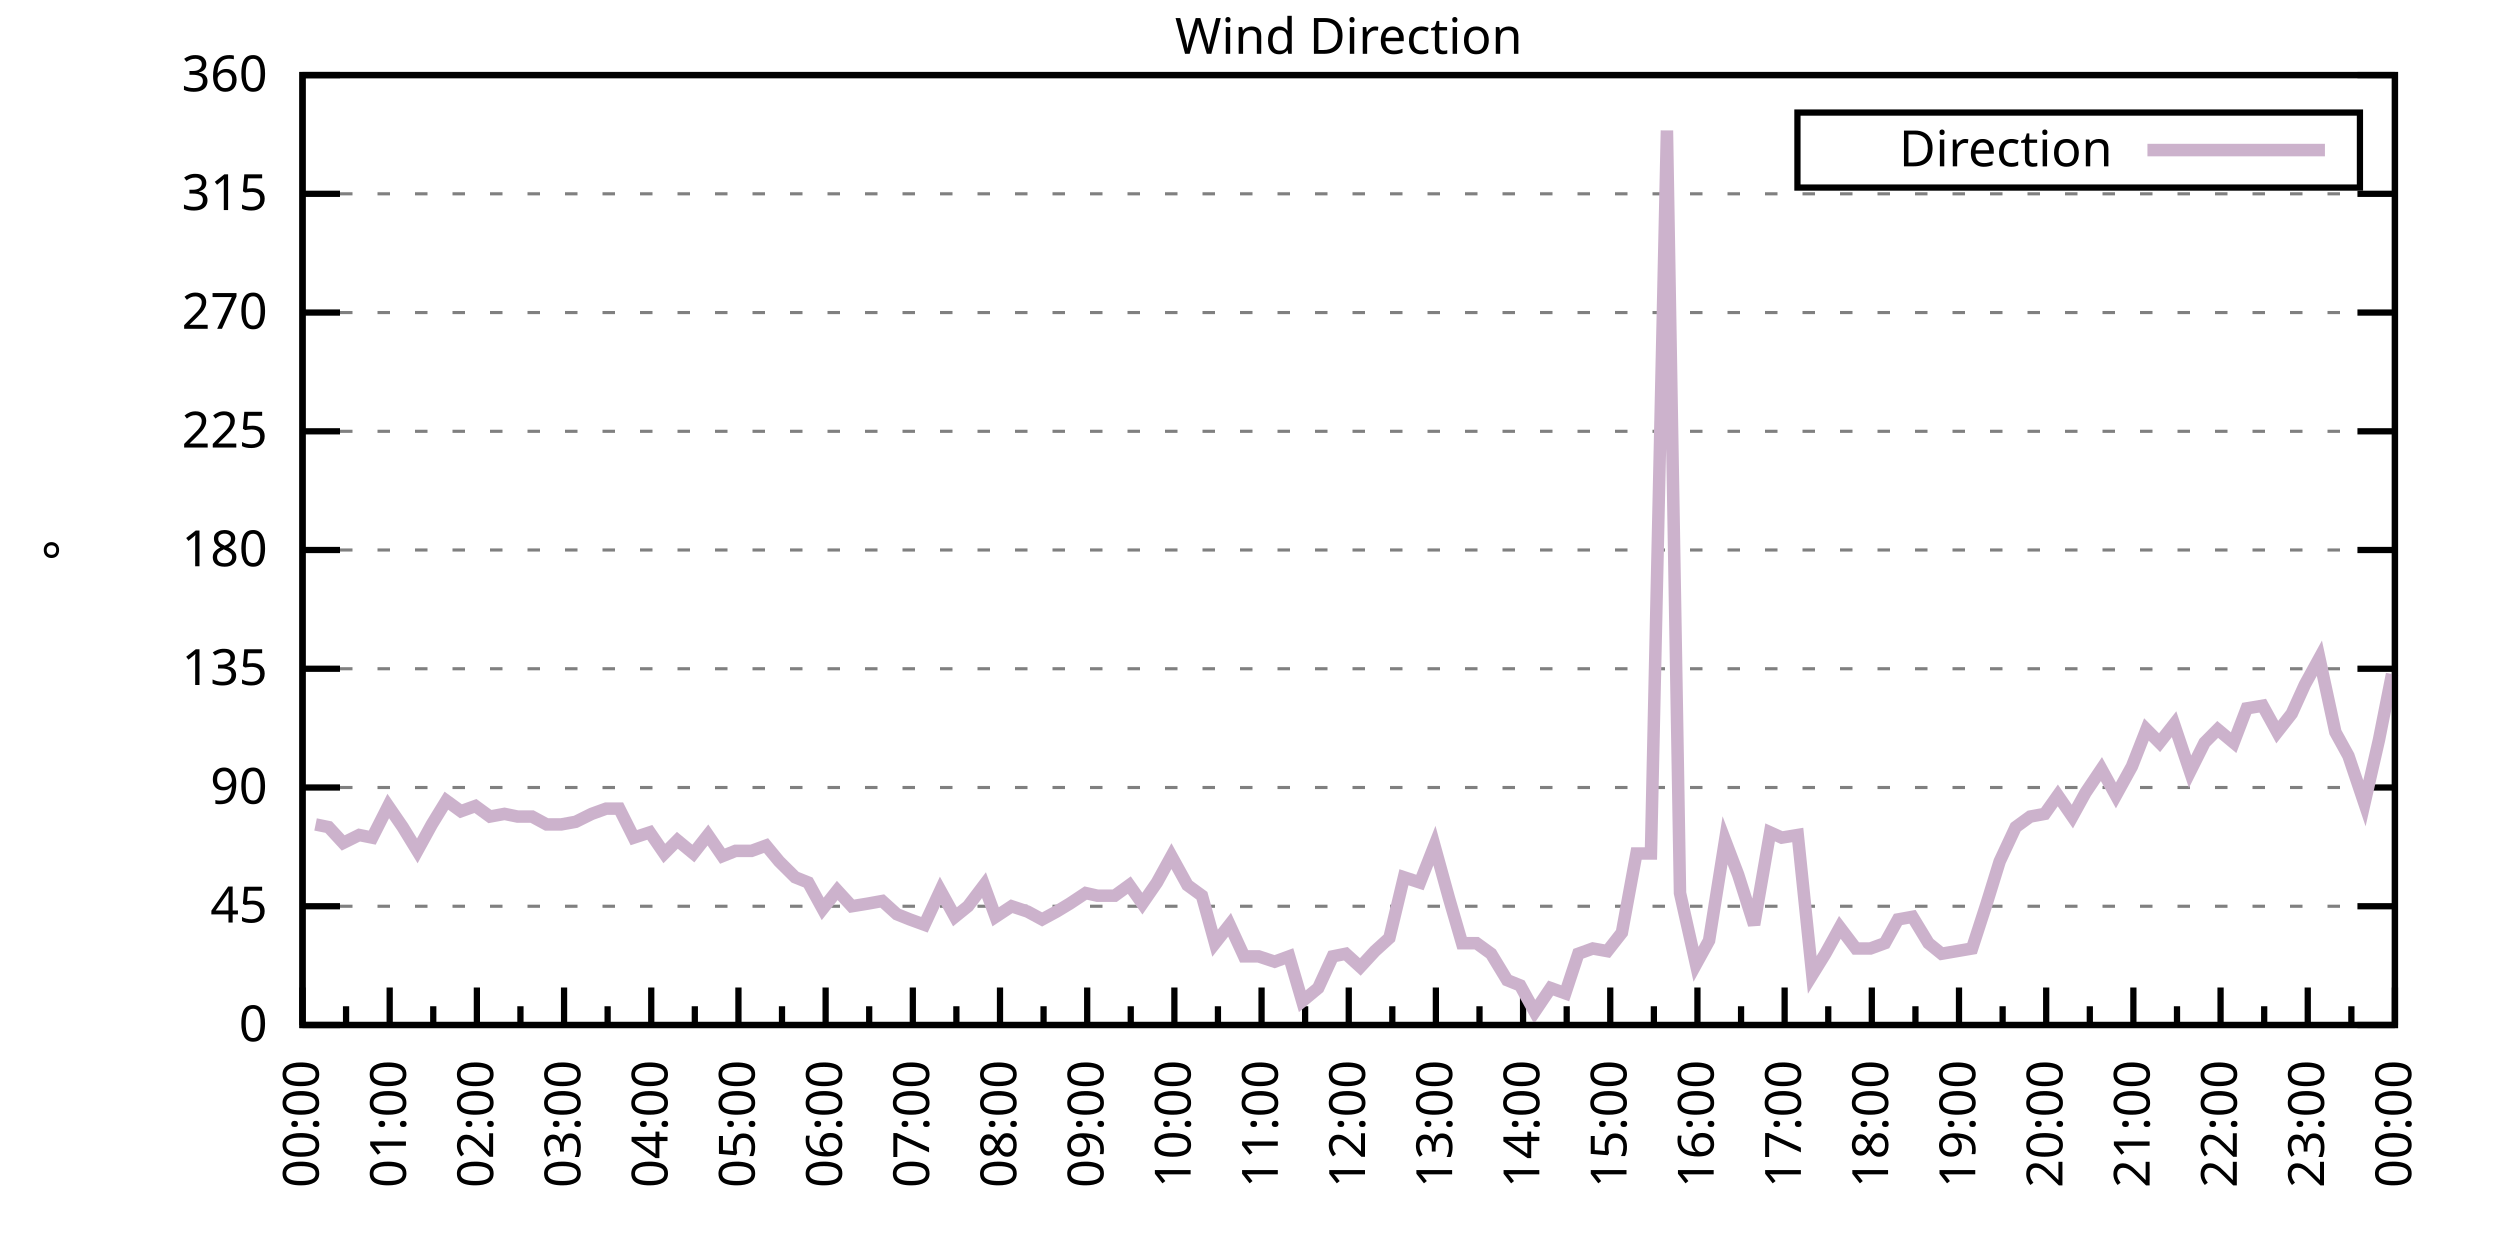
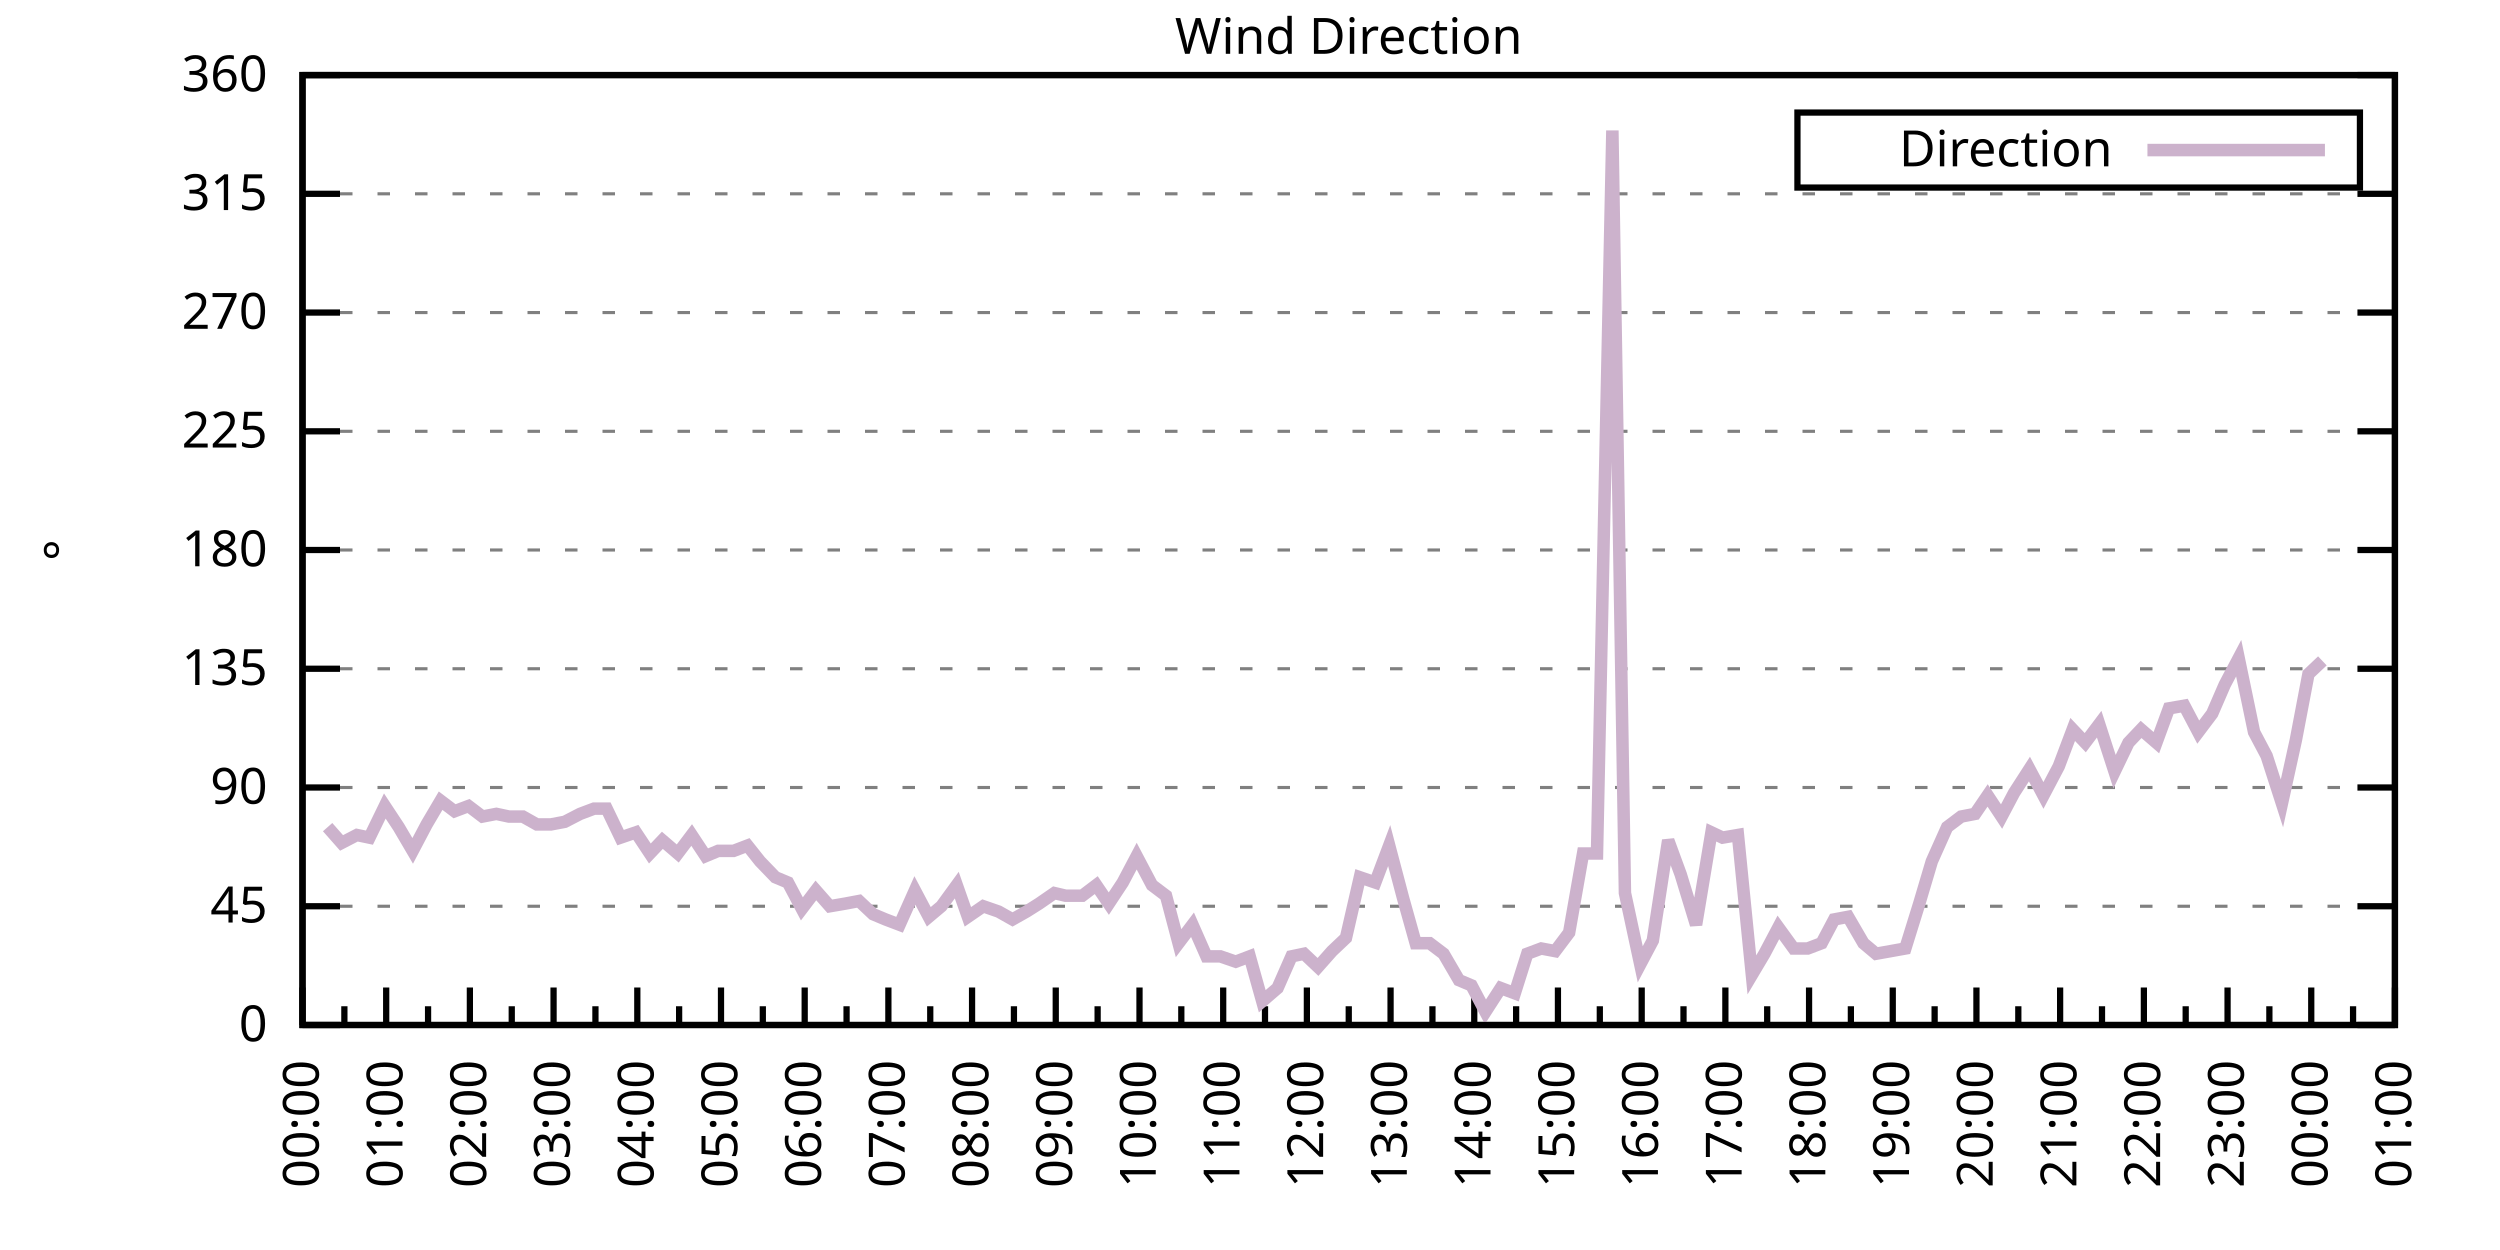
<svg xmlns="http://www.w3.org/2000/svg" xmlns:xlink="http://www.w3.org/1999/xlink" width="400" height="200" viewBox="0 0 400 200">
  <g id="gnuplot_canvas">
    <rect x="0" y="0" width="400" height="200" fill="none" />
    <defs>
      <circle id="gpDot" r="0.5" stroke-width="0.5" stroke="currentColor" />
      <path id="gpPt0" stroke-width="0.333" stroke="currentColor" d="M-1,0 h2 M0,-1 v2" />
      <path id="gpPt1" stroke-width="0.333" stroke="currentColor" d="M-1,-1 L1,1 M1,-1 L-1,1" />
      <path id="gpPt2" stroke-width="0.333" stroke="currentColor" d="M-1,0 L1,0 M0,-1 L0,1 M-1,-1 L1,1 M-1,1 L1,-1" />
      <rect id="gpPt3" stroke-width="0.333" stroke="currentColor" x="-1" y="-1" width="2" height="2" />
      <rect id="gpPt4" stroke-width="0.333" stroke="currentColor" fill="currentColor" x="-1" y="-1" width="2" height="2" />
      <circle id="gpPt5" stroke-width="0.333" stroke="currentColor" cx="0" cy="0" r="1" />
      <use xlink:href="#gpPt5" id="gpPt6" fill="currentColor" stroke="none" />
      <path id="gpPt7" stroke-width="0.333" stroke="currentColor" d="M0,-1.33 L-1.33,0.67 L1.33,0.67 z" />
      <use xlink:href="#gpPt7" id="gpPt8" fill="currentColor" stroke="none" />
      <use xlink:href="#gpPt7" id="gpPt9" stroke="currentColor" transform="rotate(180)" />
      <use xlink:href="#gpPt9" id="gpPt10" fill="currentColor" stroke="none" />
      <use xlink:href="#gpPt3" id="gpPt11" stroke="currentColor" transform="rotate(45)" />
      <use xlink:href="#gpPt11" id="gpPt12" fill="currentColor" stroke="none" />
      <path id="gpPt13" stroke-width="0.333" stroke="currentColor" d="M0,1.330 L1.265,0.411 L0.782,-1.067 L-0.782,-1.076 L-1.265,0.411 z" />
      <use xlink:href="#gpPt13" id="gpPt14" fill="currentColor" stroke="none" />
      <filter id="textbox" filterUnits="objectBoundingBox" x="0" y="0" height="1" width="1">
        <feFlood flood-color="white" flood-opacity="1" result="bgnd" />
        <feComposite in="SourceGraphic" in2="bgnd" operator="atop" />
      </filter>
      <filter id="greybox" filterUnits="objectBoundingBox" x="0" y="0" height="1" width="1">
        <feFlood flood-color="lightgrey" flood-opacity="1" result="grey" />
        <feComposite in="SourceGraphic" in2="grey" operator="atop" />
      </filter>
    </defs>
    <g fill="none" color="white" stroke="currentColor" stroke-width="1.00" stroke-linecap="butt" stroke-linejoin="miter">
</g>
    <g fill="none" color="black" stroke="currentColor" stroke-width="1.00" stroke-linecap="butt" stroke-linejoin="miter">
      <g stroke="none" shape-rendering="crispEdges">
        <polygon fill="rgb(255, 255, 255)" points="48.40,164.00 383.18,164.00 383.18,12.02 48.40,12.02 " />
      </g>
    </g>
    <g fill="none" color="black" stroke="currentColor" stroke-width="1.00" stroke-linecap="butt" stroke-linejoin="miter">
</g>
    <g fill="none" color="black" stroke="black" stroke-width="0.50" stroke-linecap="butt" stroke-linejoin="miter">
</g>
    <g fill="none" color="gray" stroke="currentColor" stroke-width="0.50" stroke-linecap="butt" stroke-linejoin="miter">
      <path stroke="gray" stroke-dasharray="2,4" class="gridline" d="M48.40,164.00 L383.19,164.00  " />
    </g>
    <g fill="none" color="gray" stroke="gray" stroke-width="1.00" stroke-linecap="butt" stroke-linejoin="miter">
</g>
    <g fill="none" color="black" stroke="currentColor" stroke-width="1.00" stroke-linecap="butt" stroke-linejoin="miter">
      <path stroke="black" d="M48.40,164.00 L54.40,164.00 M383.19,164.00 L377.19,164.00  " />
      <g transform="translate(42.80,166.60)" stroke="none" fill="black" font-family="Sans" font-size="8.00" text-anchor="end">
        <text>
          <tspan font-family="Sans"> 0</tspan>
        </text>
      </g>
    </g>
    <g fill="none" color="black" stroke="currentColor" stroke-width="1.00" stroke-linecap="butt" stroke-linejoin="miter">
</g>
    <g fill="none" color="black" stroke="black" stroke-width="0.50" stroke-linecap="butt" stroke-linejoin="miter">
</g>
    <g fill="none" color="gray" stroke="currentColor" stroke-width="0.50" stroke-linecap="butt" stroke-linejoin="miter">
      <path stroke="gray" stroke-dasharray="2,4" class="gridline" d="M48.40,145.00 L383.19,145.00  " />
    </g>
    <g fill="none" color="gray" stroke="gray" stroke-width="1.00" stroke-linecap="butt" stroke-linejoin="miter">
</g>
    <g fill="none" color="black" stroke="currentColor" stroke-width="1.00" stroke-linecap="butt" stroke-linejoin="miter">
      <path stroke="black" d="M48.40,145.00 L54.40,145.00 M383.19,145.00 L377.19,145.00  " />
      <g transform="translate(42.80,147.60)" stroke="none" fill="black" font-family="Sans" font-size="8.00" text-anchor="end">
        <text>
          <tspan font-family="Sans"> 45</tspan>
        </text>
      </g>
    </g>
    <g fill="none" color="black" stroke="currentColor" stroke-width="1.00" stroke-linecap="butt" stroke-linejoin="miter">
</g>
    <g fill="none" color="black" stroke="black" stroke-width="0.50" stroke-linecap="butt" stroke-linejoin="miter">
</g>
    <g fill="none" color="gray" stroke="currentColor" stroke-width="0.50" stroke-linecap="butt" stroke-linejoin="miter">
      <path stroke="gray" stroke-dasharray="2,4" class="gridline" d="M48.40,126.00 L383.19,126.00  " />
    </g>
    <g fill="none" color="gray" stroke="gray" stroke-width="1.00" stroke-linecap="butt" stroke-linejoin="miter">
</g>
    <g fill="none" color="black" stroke="currentColor" stroke-width="1.00" stroke-linecap="butt" stroke-linejoin="miter">
      <path stroke="black" d="M48.40,126.00 L54.40,126.00 M383.19,126.00 L377.19,126.00  " />
      <g transform="translate(42.80,128.60)" stroke="none" fill="black" font-family="Sans" font-size="8.00" text-anchor="end">
        <text>
          <tspan font-family="Sans"> 90</tspan>
        </text>
      </g>
    </g>
    <g fill="none" color="black" stroke="currentColor" stroke-width="1.00" stroke-linecap="butt" stroke-linejoin="miter">
</g>
    <g fill="none" color="black" stroke="black" stroke-width="0.50" stroke-linecap="butt" stroke-linejoin="miter">
</g>
    <g fill="none" color="gray" stroke="currentColor" stroke-width="0.50" stroke-linecap="butt" stroke-linejoin="miter">
      <path stroke="gray" stroke-dasharray="2,4" class="gridline" d="M48.40,107.00 L383.19,107.00  " />
    </g>
    <g fill="none" color="gray" stroke="gray" stroke-width="1.00" stroke-linecap="butt" stroke-linejoin="miter">
</g>
    <g fill="none" color="black" stroke="currentColor" stroke-width="1.00" stroke-linecap="butt" stroke-linejoin="miter">
      <path stroke="black" d="M48.40,107.00 L54.40,107.00 M383.19,107.00 L377.19,107.00  " />
      <g transform="translate(42.80,109.60)" stroke="none" fill="black" font-family="Sans" font-size="8.00" text-anchor="end">
        <text>
          <tspan font-family="Sans"> 135</tspan>
        </text>
      </g>
    </g>
    <g fill="none" color="black" stroke="currentColor" stroke-width="1.00" stroke-linecap="butt" stroke-linejoin="miter">
</g>
    <g fill="none" color="black" stroke="black" stroke-width="0.50" stroke-linecap="butt" stroke-linejoin="miter">
</g>
    <g fill="none" color="gray" stroke="currentColor" stroke-width="0.50" stroke-linecap="butt" stroke-linejoin="miter">
      <path stroke="gray" stroke-dasharray="2,4" class="gridline" d="M48.40,88.00 L383.19,88.00  " />
    </g>
    <g fill="none" color="gray" stroke="gray" stroke-width="1.00" stroke-linecap="butt" stroke-linejoin="miter">
</g>
    <g fill="none" color="black" stroke="currentColor" stroke-width="1.00" stroke-linecap="butt" stroke-linejoin="miter">
      <path stroke="black" d="M48.40,88.00 L54.40,88.00 M383.19,88.00 L377.19,88.00  " />
      <g transform="translate(42.80,90.60)" stroke="none" fill="black" font-family="Sans" font-size="8.00" text-anchor="end">
        <text>
          <tspan font-family="Sans"> 180</tspan>
        </text>
      </g>
    </g>
    <g fill="none" color="black" stroke="currentColor" stroke-width="1.00" stroke-linecap="butt" stroke-linejoin="miter">
</g>
    <g fill="none" color="black" stroke="black" stroke-width="0.50" stroke-linecap="butt" stroke-linejoin="miter">
</g>
    <g fill="none" color="gray" stroke="currentColor" stroke-width="0.50" stroke-linecap="butt" stroke-linejoin="miter">
      <path stroke="gray" stroke-dasharray="2,4" class="gridline" d="M48.40,69.01 L383.19,69.01  " />
    </g>
    <g fill="none" color="gray" stroke="gray" stroke-width="1.00" stroke-linecap="butt" stroke-linejoin="miter">
</g>
    <g fill="none" color="black" stroke="currentColor" stroke-width="1.00" stroke-linecap="butt" stroke-linejoin="miter">
      <path stroke="black" d="M48.40,69.01 L54.40,69.01 M383.19,69.01 L377.19,69.01  " />
      <g transform="translate(42.80,71.61)" stroke="none" fill="black" font-family="Sans" font-size="8.00" text-anchor="end">
        <text>
          <tspan font-family="Sans"> 225</tspan>
        </text>
      </g>
    </g>
    <g fill="none" color="black" stroke="currentColor" stroke-width="1.00" stroke-linecap="butt" stroke-linejoin="miter">
</g>
    <g fill="none" color="black" stroke="black" stroke-width="0.50" stroke-linecap="butt" stroke-linejoin="miter">
</g>
    <g fill="none" color="gray" stroke="currentColor" stroke-width="0.50" stroke-linecap="butt" stroke-linejoin="miter">
      <path stroke="gray" stroke-dasharray="2,4" class="gridline" d="M48.40,50.01 L383.19,50.01  " />
    </g>
    <g fill="none" color="gray" stroke="gray" stroke-width="1.00" stroke-linecap="butt" stroke-linejoin="miter">
</g>
    <g fill="none" color="black" stroke="currentColor" stroke-width="1.00" stroke-linecap="butt" stroke-linejoin="miter">
      <path stroke="black" d="M48.40,50.01 L54.40,50.01 M383.19,50.01 L377.19,50.01  " />
      <g transform="translate(42.80,52.61)" stroke="none" fill="black" font-family="Sans" font-size="8.00" text-anchor="end">
        <text>
          <tspan font-family="Sans"> 270</tspan>
        </text>
      </g>
    </g>
    <g fill="none" color="black" stroke="currentColor" stroke-width="1.00" stroke-linecap="butt" stroke-linejoin="miter">
</g>
    <g fill="none" color="black" stroke="black" stroke-width="0.50" stroke-linecap="butt" stroke-linejoin="miter">
</g>
    <g fill="none" color="gray" stroke="currentColor" stroke-width="0.50" stroke-linecap="butt" stroke-linejoin="miter">
      <path stroke="gray" stroke-dasharray="2,4" class="gridline" d="M48.40,31.01 L383.19,31.01  " />
    </g>
    <g fill="none" color="gray" stroke="gray" stroke-width="1.00" stroke-linecap="butt" stroke-linejoin="miter">
</g>
    <g fill="none" color="black" stroke="currentColor" stroke-width="1.00" stroke-linecap="butt" stroke-linejoin="miter">
      <path stroke="black" d="M48.40,31.01 L54.40,31.01 M383.19,31.01 L377.19,31.01  " />
      <g transform="translate(42.80,33.61)" stroke="none" fill="black" font-family="Sans" font-size="8.00" text-anchor="end">
        <text>
          <tspan font-family="Sans"> 315</tspan>
        </text>
      </g>
    </g>
    <g fill="none" color="black" stroke="currentColor" stroke-width="1.00" stroke-linecap="butt" stroke-linejoin="miter">
</g>
    <g fill="none" color="black" stroke="black" stroke-width="0.50" stroke-linecap="butt" stroke-linejoin="miter">
</g>
    <g fill="none" color="gray" stroke="currentColor" stroke-width="0.50" stroke-linecap="butt" stroke-linejoin="miter">
      <path stroke="gray" stroke-dasharray="2,4" class="gridline" d="M48.40,12.01 L383.19,12.01  " />
    </g>
    <g fill="none" color="gray" stroke="gray" stroke-width="1.00" stroke-linecap="butt" stroke-linejoin="miter">
</g>
    <g fill="none" color="black" stroke="currentColor" stroke-width="1.00" stroke-linecap="butt" stroke-linejoin="miter">
      <path stroke="black" d="M48.40,12.01 L54.40,12.01 M383.19,12.01 L377.19,12.01  " />
      <g transform="translate(42.80,14.61)" stroke="none" fill="black" font-family="Sans" font-size="8.00" text-anchor="end">
        <text>
          <tspan font-family="Sans"> 360</tspan>
        </text>
      </g>
    </g>
    <g fill="none" color="black" stroke="currentColor" stroke-width="1.00" stroke-linecap="butt" stroke-linejoin="miter">
      <path stroke="black" d="M48.40,164.00 L48.40,158.00  " />
      <g transform="translate(51.00,169.60) rotate(270)" stroke="none" fill="black" font-family="Sans" font-size="8.00" text-anchor="end">
        <text>
          <tspan font-family="Sans">00:00</tspan>
        </text>
      </g>
    </g>
    <g fill="none" color="black" stroke="currentColor" stroke-width="1.00" stroke-linecap="butt" stroke-linejoin="miter">
-       <path stroke="black" d="M55.37,164.00 L55.37,161.00 M62.35,164.00 L62.35,158.00  " />
-       <g transform="translate(64.95,169.60) rotate(270)" stroke="none" fill="black" font-family="Sans" font-size="8.00" text-anchor="end">
+       <path stroke="black" d="M55.10,164.00 L55.10,161.00 M61.79,164.00 L61.79,158.00  " />
+       <g transform="translate(64.39,169.60) rotate(270)" stroke="none" fill="black" font-family="Sans" font-size="8.00" text-anchor="end">
        <text>
          <tspan font-family="Sans">01:00</tspan>
        </text>
      </g>
    </g>
    <g fill="none" color="black" stroke="currentColor" stroke-width="1.00" stroke-linecap="butt" stroke-linejoin="miter">
-       <path stroke="black" d="M69.32,164.00 L69.32,161.00 M76.30,164.00 L76.30,158.00  " />
-       <g transform="translate(78.90,169.60) rotate(270)" stroke="none" fill="black" font-family="Sans" font-size="8.00" text-anchor="end">
+       <path stroke="black" d="M68.49,164.00 L68.49,161.00 M75.18,164.00 L75.18,158.00  " />
+       <g transform="translate(77.78,169.60) rotate(270)" stroke="none" fill="black" font-family="Sans" font-size="8.00" text-anchor="end">
        <text>
          <tspan font-family="Sans">02:00</tspan>
        </text>
      </g>
    </g>
    <g fill="none" color="black" stroke="currentColor" stroke-width="1.00" stroke-linecap="butt" stroke-linejoin="miter">
-       <path stroke="black" d="M83.27,164.00 L83.27,161.00 M90.25,164.00 L90.25,158.00  " />
-       <g transform="translate(92.85,169.60) rotate(270)" stroke="none" fill="black" font-family="Sans" font-size="8.00" text-anchor="end">
+       <path stroke="black" d="M81.88,164.00 L81.88,161.00 M88.57,164.00 L88.57,158.00  " />
+       <g transform="translate(91.17,169.60) rotate(270)" stroke="none" fill="black" font-family="Sans" font-size="8.00" text-anchor="end">
        <text>
          <tspan font-family="Sans">03:00</tspan>
        </text>
      </g>
    </g>
    <g fill="none" color="black" stroke="currentColor" stroke-width="1.00" stroke-linecap="butt" stroke-linejoin="miter">
-       <path stroke="black" d="M97.22,164.00 L97.22,161.00 M104.20,164.00 L104.20,158.00  " />
-       <g transform="translate(106.80,169.60) rotate(270)" stroke="none" fill="black" font-family="Sans" font-size="8.00" text-anchor="end">
+       <path stroke="black" d="M95.27,164.00 L95.27,161.00 M101.97,164.00 L101.97,158.00  " />
+       <g transform="translate(104.57,169.60) rotate(270)" stroke="none" fill="black" font-family="Sans" font-size="8.00" text-anchor="end">
        <text>
          <tspan font-family="Sans">04:00</tspan>
        </text>
      </g>
    </g>
    <g fill="none" color="black" stroke="currentColor" stroke-width="1.00" stroke-linecap="butt" stroke-linejoin="miter">
-       <path stroke="black" d="M111.17,164.00 L111.17,161.00 M118.15,164.00 L118.15,158.00  " />
-       <g transform="translate(120.75,169.60) rotate(270)" stroke="none" fill="black" font-family="Sans" font-size="8.00" text-anchor="end">
+       <path stroke="black" d="M108.66,164.00 L108.66,161.00 M115.36,164.00 L115.36,158.00  " />
+       <g transform="translate(117.96,169.60) rotate(270)" stroke="none" fill="black" font-family="Sans" font-size="8.00" text-anchor="end">
        <text>
          <tspan font-family="Sans">05:00</tspan>
        </text>
      </g>
    </g>
    <g fill="none" color="black" stroke="currentColor" stroke-width="1.00" stroke-linecap="butt" stroke-linejoin="miter">
-       <path stroke="black" d="M125.12,164.00 L125.12,161.00 M132.10,164.00 L132.10,158.00  " />
-       <g transform="translate(134.70,169.60) rotate(270)" stroke="none" fill="black" font-family="Sans" font-size="8.00" text-anchor="end">
+       <path stroke="black" d="M122.05,164.00 L122.05,161.00 M128.75,164.00 L128.75,158.00  " />
+       <g transform="translate(131.35,169.60) rotate(270)" stroke="none" fill="black" font-family="Sans" font-size="8.00" text-anchor="end">
        <text>
          <tspan font-family="Sans">06:00</tspan>
        </text>
      </g>
    </g>
    <g fill="none" color="black" stroke="currentColor" stroke-width="1.00" stroke-linecap="butt" stroke-linejoin="miter">
-       <path stroke="black" d="M139.07,164.00 L139.07,161.00 M146.05,164.00 L146.05,158.00  " />
-       <g transform="translate(148.65,169.60) rotate(270)" stroke="none" fill="black" font-family="Sans" font-size="8.00" text-anchor="end">
+       <path stroke="black" d="M135.45,164.00 L135.45,161.00 M142.14,164.00 L142.14,158.00  " />
+       <g transform="translate(144.74,169.60) rotate(270)" stroke="none" fill="black" font-family="Sans" font-size="8.00" text-anchor="end">
        <text>
          <tspan font-family="Sans">07:00</tspan>
        </text>
      </g>
    </g>
    <g fill="none" color="black" stroke="currentColor" stroke-width="1.00" stroke-linecap="butt" stroke-linejoin="miter">
-       <path stroke="black" d="M153.02,164.00 L153.02,161.00 M160.00,164.00 L160.00,158.00  " />
-       <g transform="translate(162.60,169.60) rotate(270)" stroke="none" fill="black" font-family="Sans" font-size="8.00" text-anchor="end">
+       <path stroke="black" d="M148.84,164.00 L148.84,161.00 M155.53,164.00 L155.53,158.00  " />
+       <g transform="translate(158.13,169.60) rotate(270)" stroke="none" fill="black" font-family="Sans" font-size="8.00" text-anchor="end">
        <text>
          <tspan font-family="Sans">08:00</tspan>
        </text>
      </g>
    </g>
    <g fill="none" color="black" stroke="currentColor" stroke-width="1.00" stroke-linecap="butt" stroke-linejoin="miter">
-       <path stroke="black" d="M166.97,164.00 L166.97,161.00 M173.95,164.00 L173.95,158.00  " />
-       <g transform="translate(176.55,169.60) rotate(270)" stroke="none" fill="black" font-family="Sans" font-size="8.00" text-anchor="end">
+       <path stroke="black" d="M162.23,164.00 L162.23,161.00 M168.92,164.00 L168.92,158.00  " />
+       <g transform="translate(171.52,169.60) rotate(270)" stroke="none" fill="black" font-family="Sans" font-size="8.00" text-anchor="end">
        <text>
          <tspan font-family="Sans">09:00</tspan>
        </text>
      </g>
    </g>
    <g fill="none" color="black" stroke="currentColor" stroke-width="1.00" stroke-linecap="butt" stroke-linejoin="miter">
-       <path stroke="black" d="M180.92,164.00 L180.92,161.00 M187.90,164.00 L187.90,158.00  " />
-       <g transform="translate(190.50,169.60) rotate(270)" stroke="none" fill="black" font-family="Sans" font-size="8.00" text-anchor="end">
+       <path stroke="black" d="M175.62,164.00 L175.62,161.00 M182.32,164.00 L182.32,158.00  " />
+       <g transform="translate(184.92,169.60) rotate(270)" stroke="none" fill="black" font-family="Sans" font-size="8.00" text-anchor="end">
        <text>
          <tspan font-family="Sans">10:00</tspan>
        </text>
      </g>
    </g>
    <g fill="none" color="black" stroke="currentColor" stroke-width="1.00" stroke-linecap="butt" stroke-linejoin="miter">
-       <path stroke="black" d="M194.87,164.00 L194.87,161.00 M201.85,164.00 L201.85,158.00  " />
-       <g transform="translate(204.45,169.60) rotate(270)" stroke="none" fill="black" font-family="Sans" font-size="8.00" text-anchor="end">
+       <path stroke="black" d="M189.01,164.00 L189.01,161.00 M195.71,164.00 L195.71,158.00  " />
+       <g transform="translate(198.31,169.60) rotate(270)" stroke="none" fill="black" font-family="Sans" font-size="8.00" text-anchor="end">
        <text>
          <tspan font-family="Sans">11:00</tspan>
        </text>
      </g>
    </g>
    <g fill="none" color="black" stroke="currentColor" stroke-width="1.00" stroke-linecap="butt" stroke-linejoin="miter">
-       <path stroke="black" d="M208.82,164.00 L208.82,161.00 M215.80,164.00 L215.80,158.00  " />
-       <g transform="translate(218.40,169.60) rotate(270)" stroke="none" fill="black" font-family="Sans" font-size="8.00" text-anchor="end">
+       <path stroke="black" d="M202.40,164.00 L202.40,161.00 M209.10,164.00 L209.10,158.00  " />
+       <g transform="translate(211.70,169.60) rotate(270)" stroke="none" fill="black" font-family="Sans" font-size="8.00" text-anchor="end">
        <text>
          <tspan font-family="Sans">12:00</tspan>
        </text>
      </g>
    </g>
    <g fill="none" color="black" stroke="currentColor" stroke-width="1.00" stroke-linecap="butt" stroke-linejoin="miter">
-       <path stroke="black" d="M222.77,164.00 L222.77,161.00 M229.74,164.00 L229.74,158.00  " />
-       <g transform="translate(232.34,169.60) rotate(270)" stroke="none" fill="black" font-family="Sans" font-size="8.00" text-anchor="end">
+       <path stroke="black" d="M215.80,164.00 L215.80,161.00 M222.49,164.00 L222.49,158.00  " />
+       <g transform="translate(225.09,169.60) rotate(270)" stroke="none" fill="black" font-family="Sans" font-size="8.00" text-anchor="end">
        <text>
          <tspan font-family="Sans">13:00</tspan>
        </text>
      </g>
    </g>
    <g fill="none" color="black" stroke="currentColor" stroke-width="1.00" stroke-linecap="butt" stroke-linejoin="miter">
-       <path stroke="black" d="M236.72,164.00 L236.72,161.00 M243.69,164.00 L243.69,158.00  " />
-       <g transform="translate(246.29,169.60) rotate(270)" stroke="none" fill="black" font-family="Sans" font-size="8.00" text-anchor="end">
+       <path stroke="black" d="M229.19,164.00 L229.19,161.00 M235.88,164.00 L235.88,158.00  " />
+       <g transform="translate(238.48,169.60) rotate(270)" stroke="none" fill="black" font-family="Sans" font-size="8.00" text-anchor="end">
        <text>
          <tspan font-family="Sans">14:00</tspan>
        </text>
      </g>
    </g>
    <g fill="none" color="black" stroke="currentColor" stroke-width="1.00" stroke-linecap="butt" stroke-linejoin="miter">
-       <path stroke="black" d="M250.67,164.00 L250.67,161.00 M257.64,164.00 L257.64,158.00  " />
-       <g transform="translate(260.24,169.60) rotate(270)" stroke="none" fill="black" font-family="Sans" font-size="8.00" text-anchor="end">
+       <path stroke="black" d="M242.58,164.00 L242.58,161.00 M249.27,164.00 L249.27,158.00  " />
+       <g transform="translate(251.87,169.60) rotate(270)" stroke="none" fill="black" font-family="Sans" font-size="8.00" text-anchor="end">
        <text>
          <tspan font-family="Sans">15:00</tspan>
        </text>
      </g>
    </g>
    <g fill="none" color="black" stroke="currentColor" stroke-width="1.00" stroke-linecap="butt" stroke-linejoin="miter">
-       <path stroke="black" d="M264.62,164.00 L264.62,161.00 M271.59,164.00 L271.59,158.00  " />
-       <g transform="translate(274.19,169.60) rotate(270)" stroke="none" fill="black" font-family="Sans" font-size="8.00" text-anchor="end">
+       <path stroke="black" d="M255.97,164.00 L255.97,161.00 M262.67,164.00 L262.67,158.00  " />
+       <g transform="translate(265.27,169.60) rotate(270)" stroke="none" fill="black" font-family="Sans" font-size="8.00" text-anchor="end">
        <text>
          <tspan font-family="Sans">16:00</tspan>
        </text>
      </g>
    </g>
    <g fill="none" color="black" stroke="currentColor" stroke-width="1.00" stroke-linecap="butt" stroke-linejoin="miter">
-       <path stroke="black" d="M278.57,164.00 L278.57,161.00 M285.54,164.00 L285.54,158.00  " />
-       <g transform="translate(288.14,169.60) rotate(270)" stroke="none" fill="black" font-family="Sans" font-size="8.00" text-anchor="end">
+       <path stroke="black" d="M269.36,164.00 L269.36,161.00 M276.06,164.00 L276.06,158.00  " />
+       <g transform="translate(278.66,169.60) rotate(270)" stroke="none" fill="black" font-family="Sans" font-size="8.00" text-anchor="end">
        <text>
          <tspan font-family="Sans">17:00</tspan>
        </text>
      </g>
    </g>
    <g fill="none" color="black" stroke="currentColor" stroke-width="1.00" stroke-linecap="butt" stroke-linejoin="miter">
-       <path stroke="black" d="M292.52,164.00 L292.52,161.00 M299.49,164.00 L299.49,158.00  " />
-       <g transform="translate(302.09,169.60) rotate(270)" stroke="none" fill="black" font-family="Sans" font-size="8.00" text-anchor="end">
+       <path stroke="black" d="M282.75,164.00 L282.75,161.00 M289.45,164.00 L289.45,158.00  " />
+       <g transform="translate(292.05,169.60) rotate(270)" stroke="none" fill="black" font-family="Sans" font-size="8.00" text-anchor="end">
        <text>
          <tspan font-family="Sans">18:00</tspan>
        </text>
      </g>
    </g>
    <g fill="none" color="black" stroke="currentColor" stroke-width="1.00" stroke-linecap="butt" stroke-linejoin="miter">
-       <path stroke="black" d="M306.47,164.00 L306.47,161.00 M313.44,164.00 L313.44,158.00  " />
-       <g transform="translate(316.04,169.60) rotate(270)" stroke="none" fill="black" font-family="Sans" font-size="8.00" text-anchor="end">
+       <path stroke="black" d="M296.14,164.00 L296.14,161.00 M302.84,164.00 L302.84,158.00  " />
+       <g transform="translate(305.44,169.60) rotate(270)" stroke="none" fill="black" font-family="Sans" font-size="8.00" text-anchor="end">
        <text>
          <tspan font-family="Sans">19:00</tspan>
        </text>
      </g>
    </g>
    <g fill="none" color="black" stroke="currentColor" stroke-width="1.00" stroke-linecap="butt" stroke-linejoin="miter">
-       <path stroke="black" d="M320.42,164.00 L320.42,161.00 M327.39,164.00 L327.39,158.00  " />
-       <g transform="translate(329.99,169.60) rotate(270)" stroke="none" fill="black" font-family="Sans" font-size="8.00" text-anchor="end">
+       <path stroke="black" d="M309.54,164.00 L309.54,161.00 M316.23,164.00 L316.23,158.00  " />
+       <g transform="translate(318.83,169.60) rotate(270)" stroke="none" fill="black" font-family="Sans" font-size="8.00" text-anchor="end">
        <text>
          <tspan font-family="Sans">20:00</tspan>
        </text>
      </g>
    </g>
    <g fill="none" color="black" stroke="currentColor" stroke-width="1.00" stroke-linecap="butt" stroke-linejoin="miter">
-       <path stroke="black" d="M334.37,164.00 L334.37,161.00 M341.34,164.00 L341.34,158.00  " />
-       <g transform="translate(343.94,169.60) rotate(270)" stroke="none" fill="black" font-family="Sans" font-size="8.00" text-anchor="end">
+       <path stroke="black" d="M322.93,164.00 L322.93,161.00 M329.62,164.00 L329.62,158.00  " />
+       <g transform="translate(332.22,169.60) rotate(270)" stroke="none" fill="black" font-family="Sans" font-size="8.00" text-anchor="end">
        <text>
          <tspan font-family="Sans">21:00</tspan>
        </text>
      </g>
    </g>
    <g fill="none" color="black" stroke="currentColor" stroke-width="1.00" stroke-linecap="butt" stroke-linejoin="miter">
-       <path stroke="black" d="M348.32,164.00 L348.32,161.00 M355.29,164.00 L355.29,158.00  " />
-       <g transform="translate(357.89,169.60) rotate(270)" stroke="none" fill="black" font-family="Sans" font-size="8.00" text-anchor="end">
+       <path stroke="black" d="M336.32,164.00 L336.32,161.00 M343.02,164.00 L343.02,158.00  " />
+       <g transform="translate(345.62,169.60) rotate(270)" stroke="none" fill="black" font-family="Sans" font-size="8.00" text-anchor="end">
        <text>
          <tspan font-family="Sans">22:00</tspan>
        </text>
      </g>
    </g>
    <g fill="none" color="black" stroke="currentColor" stroke-width="1.00" stroke-linecap="butt" stroke-linejoin="miter">
-       <path stroke="black" d="M362.27,164.00 L362.27,161.00 M369.24,164.00 L369.24,158.00  " />
-       <g transform="translate(371.84,169.60) rotate(270)" stroke="none" fill="black" font-family="Sans" font-size="8.00" text-anchor="end">
+       <path stroke="black" d="M349.71,164.00 L349.71,161.00 M356.41,164.00 L356.41,158.00  " />
+       <g transform="translate(359.01,169.60) rotate(270)" stroke="none" fill="black" font-family="Sans" font-size="8.00" text-anchor="end">
        <text>
          <tspan font-family="Sans">23:00</tspan>
        </text>
      </g>
    </g>
    <g fill="none" color="black" stroke="currentColor" stroke-width="1.00" stroke-linecap="butt" stroke-linejoin="miter">
-       <path stroke="black" d="M376.22,164.00 L376.22,161.00 M383.19,164.00 L383.19,158.00  " />
+       <path stroke="black" d="M363.10,164.00 L363.10,161.00 M369.80,164.00 L369.80,158.00  " />
+       <g transform="translate(372.40,169.60) rotate(270)" stroke="none" fill="black" font-family="Sans" font-size="8.00" text-anchor="end">
+         <text>
+           <tspan font-family="Sans">00:00</tspan>
+         </text>
+       </g>
+     </g>
+     <g fill="none" color="black" stroke="currentColor" stroke-width="1.00" stroke-linecap="butt" stroke-linejoin="miter">
+       <path stroke="black" d="M376.49,164.00 L376.49,161.00 M383.19,164.00 L383.19,158.00  " />
      <g transform="translate(385.79,169.60) rotate(270)" stroke="none" fill="black" font-family="Sans" font-size="8.00" text-anchor="end">
        <text>
-           <tspan font-family="Sans">00:00</tspan>
+           <tspan font-family="Sans">01:00</tspan>
        </text>
      </g>
    </g>
    <g fill="none" color="black" stroke="currentColor" stroke-width="1.00" stroke-linecap="butt" stroke-linejoin="miter">
</g>
    <g fill="none" color="black" stroke="currentColor" stroke-width="1.00" stroke-linecap="butt" stroke-linejoin="miter">
      <path stroke="black" d="M48.40,12.01 L48.40,164.00 L383.19,164.00 L383.19,12.01 L48.40,12.01 Z  " />
    </g>
    <g fill="none" color="black" stroke="currentColor" stroke-width="1.00" stroke-linecap="butt" stroke-linejoin="miter">
      <g transform="translate(12.80,88.01) rotate(270)" stroke="none" fill="black" font-family="Sans" font-size="8.00" text-anchor="middle">
        <text>
          <tspan font-family="Sans">°</tspan>
        </text>
      </g>
    </g>
    <g fill="none" color="black" stroke="currentColor" stroke-width="1.00" stroke-linecap="butt" stroke-linejoin="miter">
</g>
    <g fill="none" color="black" stroke="currentColor" stroke-width="1.00" stroke-linecap="butt" stroke-linejoin="miter">
      <path stroke="black" d="M287.59,30.01 L287.59,18.01 L377.59,18.01 L377.59,30.01 L287.59,30.01 Z  " />
    </g>
    <g id="Wind_direction_plot_1">
      <g fill="none" color="white" stroke="black" stroke-width="2.00" stroke-linecap="butt" stroke-linejoin="miter">
</g>
      <g fill="none" color="black" stroke="currentColor" stroke-width="2.00" stroke-linecap="butt" stroke-linejoin="miter">
        <g transform="translate(337.99,26.61)" stroke="none" fill="black" font-family="Sans" font-size="8.00" text-anchor="end">
          <text>
            <tspan font-family="Sans">Direction</tspan>
          </text>
        </g>
      </g>
      <g fill="none" color="black" stroke="currentColor" stroke-width="2.00" stroke-linecap="butt" stroke-linejoin="miter">
-         <path stroke="rgb(204, 178, 204)" d="M343.59,24.01 L371.99,24.01 M50.49,131.91 L52.58,132.34 L54.91,134.87 L57.47,133.60 L59.56,134.02 L62.12,128.96   L64.44,132.34 L66.77,136.14 L69.09,131.91 L71.42,128.11 L73.74,129.80 L76.07,128.96 L78.39,130.65 L80.72,130.22   L82.81,130.65 L85.13,130.65 L87.46,131.91 L89.78,131.91 L92.11,131.49 L94.67,130.22 L96.99,129.38 L99.08,129.38   L101.41,134.02 L103.97,133.18 L106.29,136.56 L108.38,134.45 L110.94,136.56 L113.27,133.60 L115.59,136.98 L117.68,136.14   L120.24,136.14 L122.57,135.29 L124.66,137.82 L127.22,140.36 L129.31,141.20 L131.63,145.42 L133.96,142.47 L136.28,145.00   L138.84,144.58 L141.16,144.16 L143.49,146.27 L145.58,147.11 L147.91,147.96 L150.46,142.47 L152.79,146.69 L154.88,145.00   L157.44,141.62 L159.30,146.69 L161.86,145.00 L164.41,145.85 L166.74,147.11 L169.06,145.85 L171.16,144.58 L173.71,142.89   L175.57,143.31 L178.36,143.31 L180.69,141.62 L182.78,144.58 L185.11,141.20 L187.43,136.98 L189.99,141.62 L192.31,143.31   L194.41,150.91 L196.73,147.96 L199.06,153.02 L201.38,153.02 L203.94,153.87 L206.26,153.02 L208.36,160.20 L210.91,158.09   L213.24,153.02 L215.33,152.60 L217.65,154.71 L219.98,152.18 L222.30,150.07 L224.63,140.36 L227.19,141.20 L229.51,135.29   L231.84,143.73 L233.93,150.91 L236.25,150.91 L238.58,152.60 L241.14,156.82 L243.23,157.67 L245.55,161.89 L248.11,158.09   L250.44,158.93 L252.53,152.60 L254.85,151.76 L257.18,152.18 L259.50,149.22 L261.83,136.56 L264.15,136.56 L266.71,20.88   L268.80,142.89 L271.36,154.29 L273.45,150.49 L276.01,134.45 L278.10,139.93 L280.66,147.96 L283.22,133.18 L285.08,134.02   L287.64,133.60 L289.96,155.98 L292.05,152.60 L294.38,148.38 L296.94,151.76 L299.26,151.76 L301.58,150.91 L303.68,147.11   L306.00,146.69 L308.56,150.91 L310.65,152.60 L315.53,151.76 L317.86,144.58 L319.95,137.82 L322.51,132.34 L324.83,130.65   L327.16,130.22 L329.25,127.27 L331.58,130.65 L333.67,126.85 L336.23,123.05 L338.55,127.27 L341.11,122.62 L343.43,116.71   L345.53,118.83 L347.85,115.87 L350.41,123.47 L352.73,118.83 L354.83,116.71 L357.38,118.83 L359.48,113.34 L362.03,112.91   L364.36,117.14 L366.68,114.18 L368.78,109.54 L371.10,105.31 L373.66,117.14 L375.75,120.94 L378.31,128.54 L380.63,118.40   L382.73,107.85  " />
+         <path stroke="rgb(204, 178, 204)" d="M343.59,24.01 L371.99,24.01 M52.42,132.34 L54.65,134.87 L57.10,133.60 L59.11,134.02 L61.57,128.96 L63.80,132.34   L66.03,136.14 L68.26,131.91 L70.50,128.11 L72.73,129.80 L74.96,128.96 L77.19,130.65 L79.42,130.22 L81.43,130.65   L83.66,130.65 L85.90,131.91 L88.13,131.91 L90.36,131.49 L92.82,130.22 L95.05,129.38 L97.06,129.38 L99.29,134.02   L101.74,133.18 L103.98,136.56 L105.98,134.45 L108.44,136.56 L110.67,133.60 L112.90,136.98 L114.91,136.14 L117.37,136.14   L119.60,135.29 L121.61,137.82 L124.06,140.36 L126.07,141.20 L128.30,145.42 L130.54,142.47 L132.77,145.00 L135.22,144.58   L137.45,144.16 L139.69,146.27 L141.69,147.11 L143.93,147.96 L146.38,142.47 L148.61,146.69 L150.62,145.00 L153.08,141.62   L154.86,146.69 L157.32,145.00 L159.77,145.85 L162.01,147.11 L164.24,145.85 L166.25,144.58 L168.70,142.89 L170.49,143.31   L173.17,143.31 L175.40,141.62 L177.41,144.58 L179.64,141.20 L181.87,136.98 L184.32,141.62 L186.56,143.31 L188.57,150.91   L190.80,147.96 L193.03,153.02 L195.26,153.02 L197.72,153.87 L199.95,153.02 L201.96,160.20 L204.41,158.09 L206.64,153.02   L208.65,152.60 L210.88,154.71 L213.12,152.18 L215.35,150.07 L217.58,140.36 L220.04,141.20 L222.27,135.29 L224.50,143.73   L226.51,150.91 L228.74,150.91 L230.97,152.60 L233.43,156.82 L235.44,157.67 L237.67,161.89 L240.12,158.09 L242.36,158.93   L244.36,152.60 L246.60,151.76 L248.83,152.18 L251.06,149.22 L253.29,136.56 L255.52,136.56 L257.98,20.88 L259.99,142.89   L262.44,154.29 L264.45,150.49 L266.91,134.45 L268.92,139.93 L271.37,147.96 L273.83,133.18 L275.61,134.02 L278.07,133.60   L280.30,155.98 L282.31,152.60 L284.54,148.38 L286.99,151.76 L289.23,151.76 L291.46,150.91 L293.47,147.11 L295.70,146.69   L298.15,150.91 L300.16,152.60 L304.85,151.76 L307.08,144.58 L309.09,137.82 L311.54,132.34 L313.78,130.65 L316.01,130.22   L318.02,127.27 L320.25,130.65 L322.26,126.85 L324.71,123.05 L326.95,127.27 L329.40,122.62 L331.63,116.71 L333.64,118.83   L335.87,115.87 L338.33,123.47 L340.56,118.83 L342.57,116.71 L345.02,118.83 L347.03,113.34 L349.49,112.91 L351.72,117.14   L353.95,114.18 L355.96,109.54 L358.19,105.31 L360.65,117.14 L362.66,120.94 L365.11,128.54 L367.34,118.40 L369.35,107.85   L371.58,105.74  " />
      </g>
    </g>
    <g fill="none" color="black" stroke="currentColor" stroke-width="2.00" stroke-linecap="butt" stroke-linejoin="miter">
</g>
    <g fill="none" color="black" stroke="black" stroke-width="1.00" stroke-linecap="butt" stroke-linejoin="miter">
</g>
    <g fill="none" color="black" stroke="currentColor" stroke-width="1.00" stroke-linecap="butt" stroke-linejoin="miter">
      <path stroke="black" d="M48.40,12.01 L48.40,164.00 L383.19,164.00 L383.19,12.01 L48.40,12.01 Z  " />
    </g>
    <g fill="none" color="black" stroke="currentColor" stroke-width="1.00" stroke-linecap="butt" stroke-linejoin="miter">
      <g transform="translate(215.79,8.61)" stroke="none" fill="black" font-family="Sans" font-size="8.00" text-anchor="middle">
        <text>
          <tspan font-family="Sans">Wind Direction</tspan>
        </text>
      </g>
    </g>
    <g fill="none" color="black" stroke="currentColor" stroke-width="1.00" stroke-linecap="butt" stroke-linejoin="miter">
</g>
  </g>
</svg>
